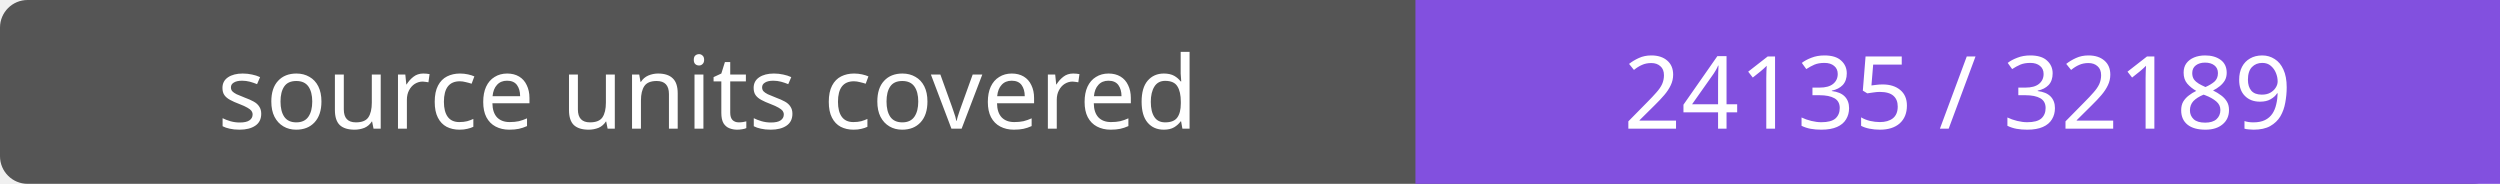
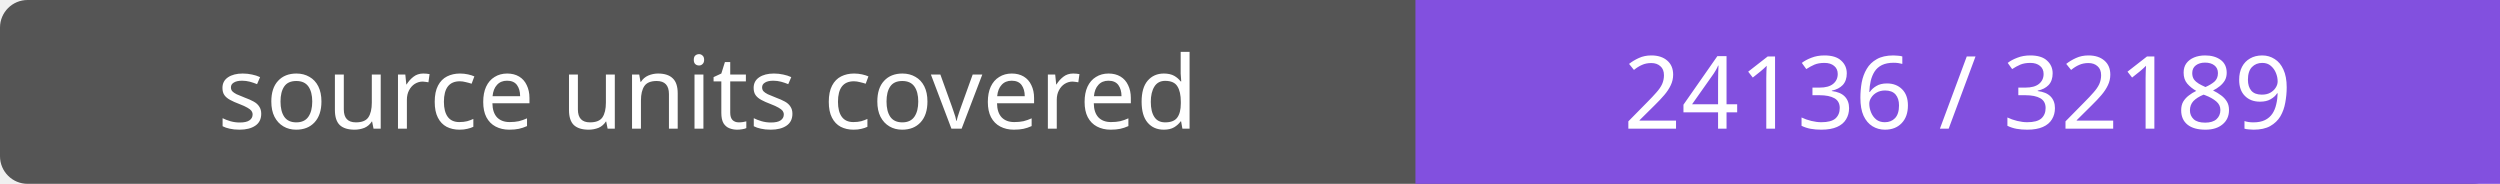
- <svg xmlns="http://www.w3.org/2000/svg" width="272" height="20" role="img" aria-label="source units covered: 24135 / 32189">
+ <svg xmlns="http://www.w3.org/2000/svg" width="272" height="20" role="img" aria-label="source units covered: 24136 / 32189">
  <rect width="272" height="20" rx="3" fill="#555" />
  <path fill="#8250df" d="M154 0h118v20H154z" />
  <g fill="#fff" text-anchor="middle" font-family="Verdana,sans-serif" font-size="11">
    <text x="77.0" y="14">source units covered</text>
-     <text x="213.0" y="14">24135 / 32189</text>
+     <text x="213.0" y="14">24136 / 32189</text>
  </g>
</svg>
